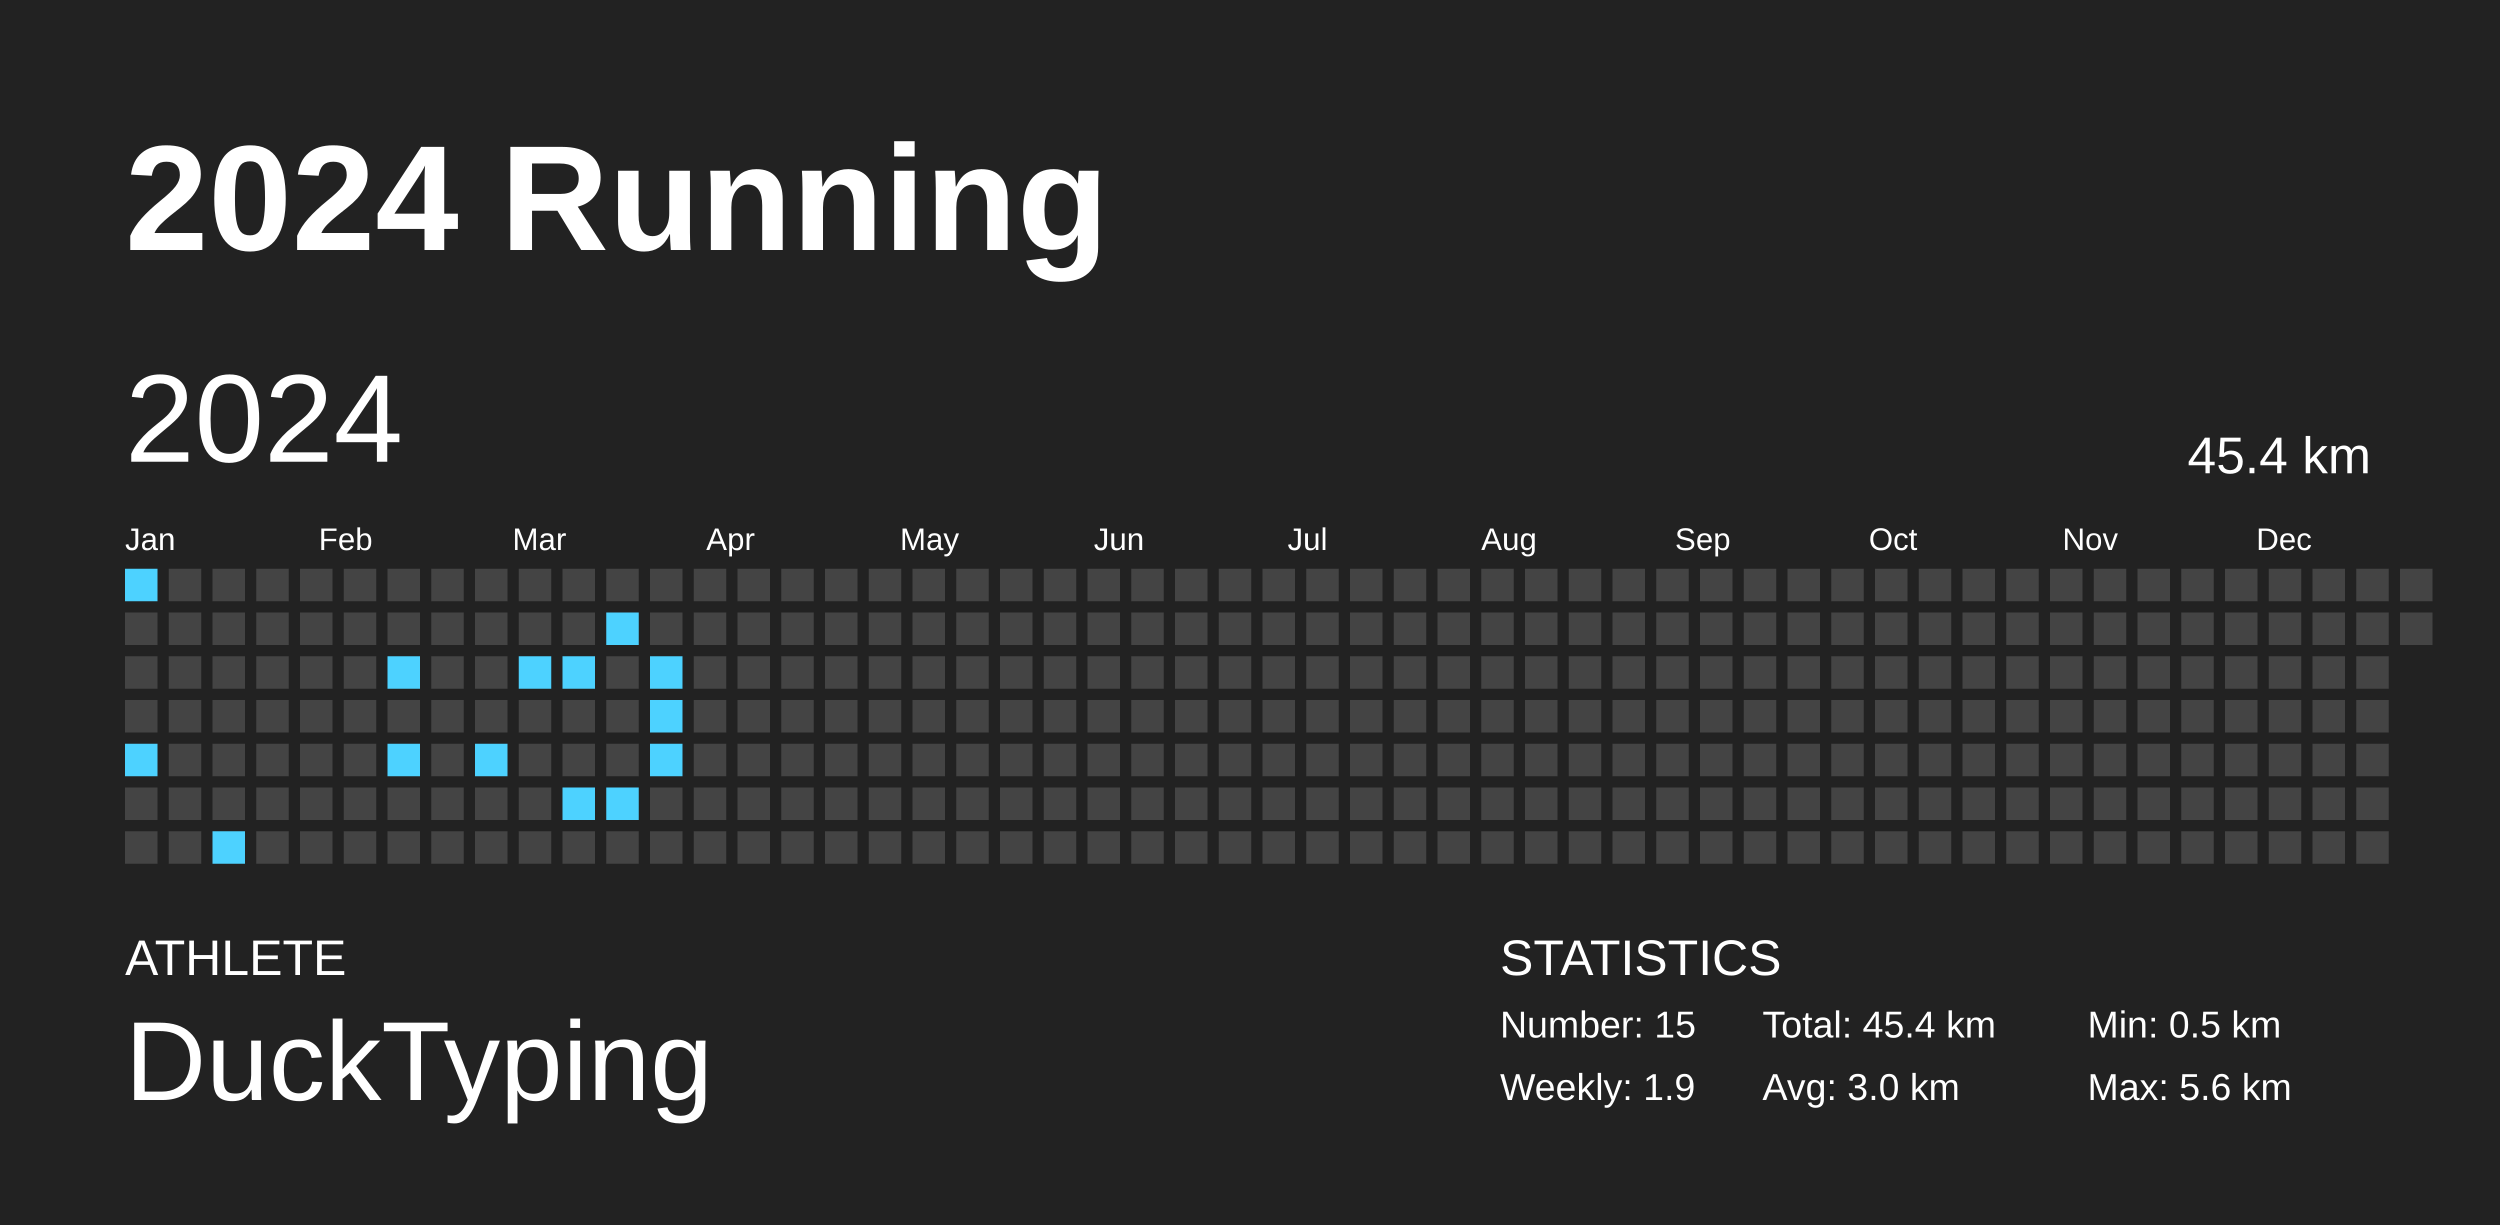
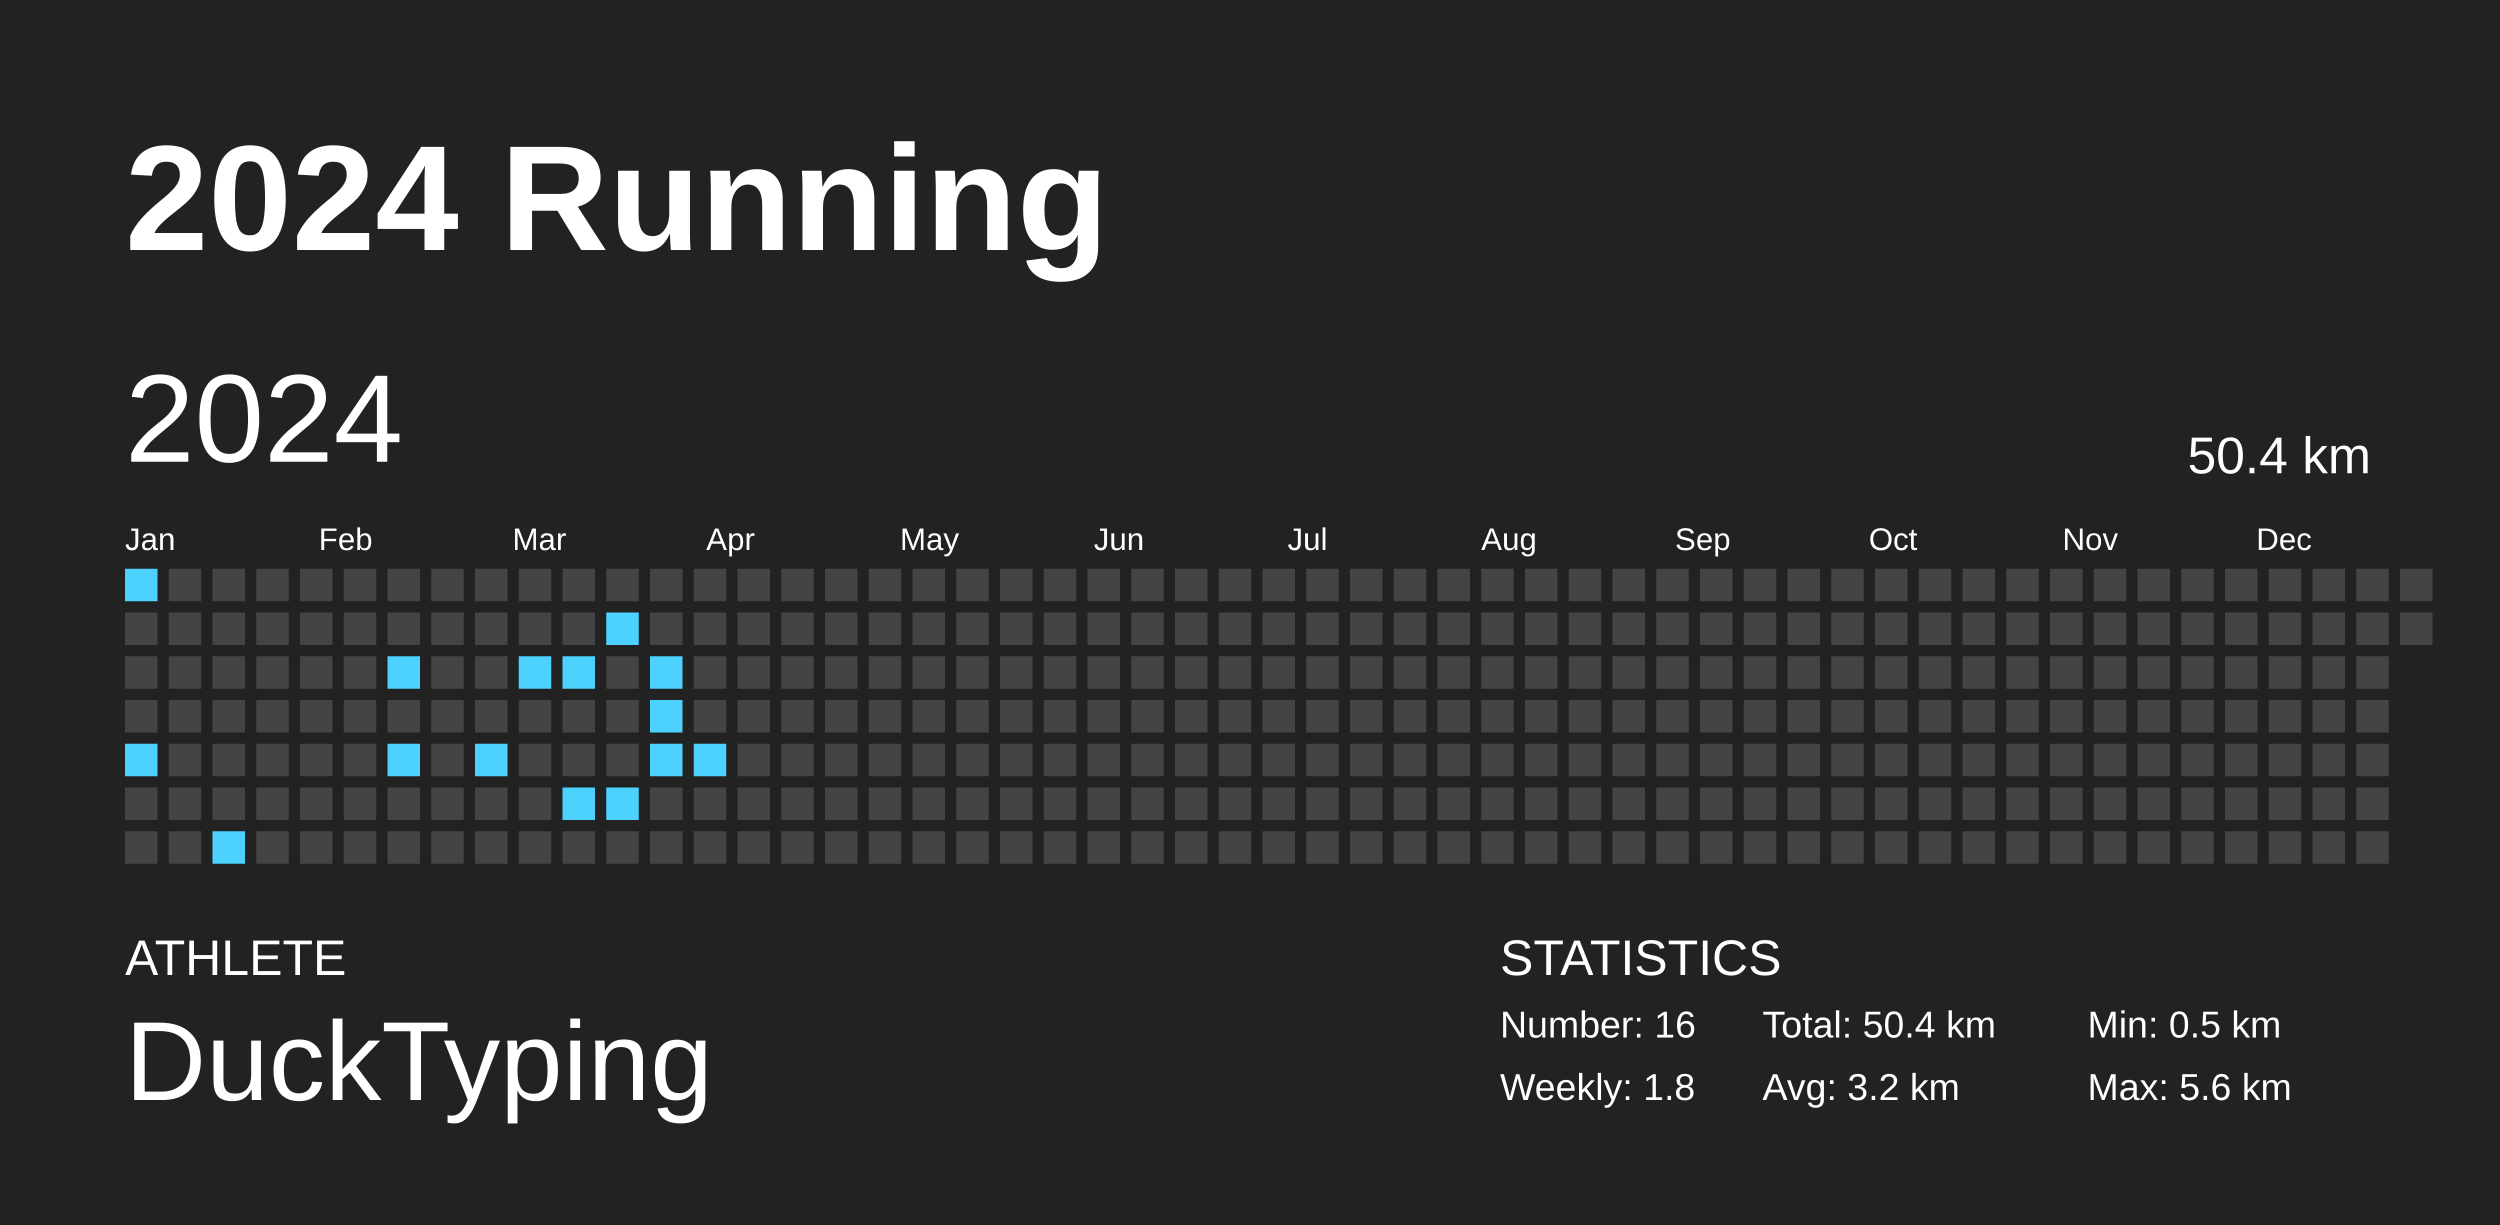
<svg xmlns="http://www.w3.org/2000/svg" baseProfile="full" height="98mm" version="1.1" viewBox="0,0,200,98" width="200mm">
  <defs />
  <rect fill="#222222" height="98" width="200" x="0" y="0" />
  <text fill="#FFFFFF" style="font-size:12px; font-family:Arial; font-weight:bold;" x="10" y="20">2024 Running</text>
  <text fill="#FFFFFF" style="font-size:4px; font-family:Arial" x="10" y="78">ATHLETE</text>
  <text fill="#FFFFFF" style="font-size:9px; font-family:Arial" x="10" y="88">DuckTyping</text>
  <text fill="#FFFFFF" style="font-size:4px; font-family:Arial" x="120" y="78">STATISTICS</text>
-   <text fill="#FFFFFF" style="font-size:3px; font-family:Arial" x="120" y="83">Number: 15</text>
-   <text fill="#FFFFFF" style="font-size:3px; font-family:Arial" x="120" y="88">Weekly: 1.9</text>
-   <text fill="#FFFFFF" style="font-size:3px; font-family:Arial" x="141" y="83">Total: 45.4 km</text>
-   <text fill="#FFFFFF" style="font-size:3px; font-family:Arial" x="141" y="88">Avg: 3.0 km</text>
+   <text fill="#FFFFFF" style="font-size:3px; font-family:Arial" x="120" y="83">Number: 16</text>
+   <text fill="#FFFFFF" style="font-size:3px; font-family:Arial" x="120" y="88">Weekly: 1.8</text>
+   <text fill="#FFFFFF" style="font-size:3px; font-family:Arial" x="141" y="83">Total: 50.4 km</text>
+   <text fill="#FFFFFF" style="font-size:3px; font-family:Arial" x="141" y="88">Avg: 3.2 km</text>
  <text fill="#FFFFFF" style="font-size:3px; font-family:Arial" x="167" y="83">Min: 0.5 km</text>
  <text fill="#FFFFFF" style="font-size:3px; font-family:Arial" x="167" y="88">Max: 5.6 km</text>
  <text dominant-baseline="hanging" fill="#FFFFFF" style="font-size:10.0px; font-family:Arial;" x="10" y="30">2024</text>
-   <text dominant-baseline="hanging" fill="#FFFFFF" style="font-size:4.125px; font-family:Arial;" x="175" y="35">45.4 km</text>
+   <text dominant-baseline="hanging" fill="#FFFFFF" style="font-size:4.125px; font-family:Arial;" x="175" y="35">50.4 km</text>
  <text fill="#FFFFFF" style="font-size:2.5px; font-family:Arial" x="10.0" y="44">Jan</text>
  <text fill="#FFFFFF" style="font-size:2.5px; font-family:Arial" x="25.5" y="44">Feb</text>
  <text fill="#FFFFFF" style="font-size:2.5px; font-family:Arial" x="41.0" y="44">Mar</text>
  <text fill="#FFFFFF" style="font-size:2.5px; font-family:Arial" x="56.5" y="44">Apr</text>
  <text fill="#FFFFFF" style="font-size:2.5px; font-family:Arial" x="72.0" y="44">May</text>
  <text fill="#FFFFFF" style="font-size:2.5px; font-family:Arial" x="87.5" y="44">Jun</text>
  <text fill="#FFFFFF" style="font-size:2.5px; font-family:Arial" x="103.0" y="44">Jul</text>
  <text fill="#FFFFFF" style="font-size:2.5px; font-family:Arial" x="118.5" y="44">Aug</text>
  <text fill="#FFFFFF" style="font-size:2.5px; font-family:Arial" x="134.0" y="44">Sep</text>
  <text fill="#FFFFFF" style="font-size:2.5px; font-family:Arial" x="149.5" y="44">Oct</text>
  <text fill="#FFFFFF" style="font-size:2.5px; font-family:Arial" x="165.0" y="44">Nov</text>
  <text fill="#FFFFFF" style="font-size:2.5px; font-family:Arial" x="180.5" y="44">Dec</text>
  <rect fill="#4dd2ff" height="2.6" width="2.6" x="10.0" y="45.5" />
  <rect fill="#444444" height="2.6" width="2.6" x="10.0" y="49.0" />
  <rect fill="#444444" height="2.6" width="2.6" x="10.0" y="52.5" />
  <rect fill="#444444" height="2.6" width="2.6" x="10.0" y="56.0" />
  <rect fill="#4dd2ff" height="2.6" width="2.6" x="10.0" y="59.5" />
  <rect fill="#444444" height="2.6" width="2.6" x="10.0" y="63.0" />
  <rect fill="#444444" height="2.6" width="2.6" x="10.0" y="66.5" />
  <rect fill="#444444" height="2.6" width="2.6" x="13.5" y="45.5" />
  <rect fill="#444444" height="2.6" width="2.6" x="13.5" y="49.0" />
  <rect fill="#444444" height="2.6" width="2.6" x="13.5" y="52.5" />
  <rect fill="#444444" height="2.6" width="2.6" x="13.5" y="56.0" />
  <rect fill="#444444" height="2.6" width="2.6" x="13.5" y="59.5" />
  <rect fill="#444444" height="2.6" width="2.6" x="13.5" y="63.0" />
  <rect fill="#444444" height="2.6" width="2.6" x="13.5" y="66.5" />
  <rect fill="#444444" height="2.6" width="2.6" x="17.0" y="45.5" />
  <rect fill="#444444" height="2.6" width="2.6" x="17.0" y="49.0" />
  <rect fill="#444444" height="2.6" width="2.6" x="17.0" y="52.5" />
  <rect fill="#444444" height="2.6" width="2.6" x="17.0" y="56.0" />
  <rect fill="#444444" height="2.6" width="2.6" x="17.0" y="59.5" />
  <rect fill="#444444" height="2.6" width="2.6" x="17.0" y="63.0" />
  <rect fill="#4dd2ff" height="2.6" width="2.6" x="17.0" y="66.5" />
  <rect fill="#444444" height="2.6" width="2.6" x="20.5" y="45.5" />
  <rect fill="#444444" height="2.6" width="2.6" x="20.5" y="49.0" />
  <rect fill="#444444" height="2.6" width="2.6" x="20.5" y="52.5" />
  <rect fill="#444444" height="2.6" width="2.6" x="20.5" y="56.0" />
  <rect fill="#444444" height="2.6" width="2.6" x="20.5" y="59.5" />
  <rect fill="#444444" height="2.6" width="2.6" x="20.5" y="63.0" />
  <rect fill="#444444" height="2.6" width="2.6" x="20.5" y="66.5" />
  <rect fill="#444444" height="2.6" width="2.6" x="24.0" y="45.5" />
  <rect fill="#444444" height="2.6" width="2.6" x="24.0" y="49.0" />
  <rect fill="#444444" height="2.6" width="2.6" x="24.0" y="52.5" />
  <rect fill="#444444" height="2.6" width="2.6" x="24.0" y="56.0" />
  <rect fill="#444444" height="2.6" width="2.6" x="24.0" y="59.5" />
  <rect fill="#444444" height="2.6" width="2.6" x="24.0" y="63.0" />
  <rect fill="#444444" height="2.6" width="2.6" x="24.0" y="66.5" />
  <rect fill="#444444" height="2.6" width="2.6" x="27.5" y="45.5" />
  <rect fill="#444444" height="2.6" width="2.6" x="27.5" y="49.0" />
  <rect fill="#444444" height="2.6" width="2.6" x="27.5" y="52.5" />
  <rect fill="#444444" height="2.6" width="2.6" x="27.5" y="56.0" />
  <rect fill="#444444" height="2.6" width="2.6" x="27.5" y="59.5" />
  <rect fill="#444444" height="2.6" width="2.6" x="27.5" y="63.0" />
  <rect fill="#444444" height="2.6" width="2.6" x="27.5" y="66.5" />
  <rect fill="#444444" height="2.6" width="2.6" x="31.0" y="45.5" />
  <rect fill="#444444" height="2.6" width="2.6" x="31.0" y="49.0" />
  <rect fill="#4dd2ff" height="2.6" width="2.6" x="31.0" y="52.5" />
  <rect fill="#444444" height="2.6" width="2.6" x="31.0" y="56.0" />
  <rect fill="#4dd2ff" height="2.6" width="2.6" x="31.0" y="59.5" />
  <rect fill="#444444" height="2.6" width="2.6" x="31.0" y="63.0" />
  <rect fill="#444444" height="2.6" width="2.6" x="31.0" y="66.5" />
  <rect fill="#444444" height="2.6" width="2.6" x="34.5" y="45.5" />
  <rect fill="#444444" height="2.6" width="2.6" x="34.5" y="49.0" />
  <rect fill="#444444" height="2.6" width="2.6" x="34.5" y="52.5" />
  <rect fill="#444444" height="2.6" width="2.6" x="34.5" y="56.0" />
  <rect fill="#444444" height="2.6" width="2.6" x="34.5" y="59.5" />
  <rect fill="#444444" height="2.6" width="2.6" x="34.5" y="63.0" />
  <rect fill="#444444" height="2.6" width="2.6" x="34.5" y="66.5" />
  <rect fill="#444444" height="2.6" width="2.6" x="38.0" y="45.5" />
  <rect fill="#444444" height="2.6" width="2.6" x="38.0" y="49.0" />
  <rect fill="#444444" height="2.6" width="2.6" x="38.0" y="52.5" />
  <rect fill="#444444" height="2.6" width="2.6" x="38.0" y="56.0" />
  <rect fill="#4dd2ff" height="2.6" width="2.6" x="38.0" y="59.5" />
  <rect fill="#444444" height="2.6" width="2.6" x="38.0" y="63.0" />
  <rect fill="#444444" height="2.6" width="2.6" x="38.0" y="66.5" />
  <rect fill="#444444" height="2.6" width="2.6" x="41.5" y="45.5" />
  <rect fill="#444444" height="2.6" width="2.6" x="41.5" y="49.0" />
  <rect fill="#4dd2ff" height="2.6" width="2.6" x="41.5" y="52.5" />
  <rect fill="#444444" height="2.6" width="2.6" x="41.5" y="56.0" />
  <rect fill="#444444" height="2.6" width="2.6" x="41.5" y="59.5" />
  <rect fill="#444444" height="2.6" width="2.6" x="41.5" y="63.0" />
  <rect fill="#444444" height="2.6" width="2.6" x="41.5" y="66.5" />
  <rect fill="#444444" height="2.6" width="2.6" x="45.0" y="45.5" />
  <rect fill="#444444" height="2.6" width="2.6" x="45.0" y="49.0" />
  <rect fill="#4dd2ff" height="2.6" width="2.6" x="45.0" y="52.5" />
  <rect fill="#444444" height="2.6" width="2.6" x="45.0" y="56.0" />
  <rect fill="#444444" height="2.6" width="2.6" x="45.0" y="59.5" />
  <rect fill="#4dd2ff" height="2.6" width="2.6" x="45.0" y="63.0" />
  <rect fill="#444444" height="2.6" width="2.6" x="45.0" y="66.5" />
  <rect fill="#444444" height="2.6" width="2.6" x="48.5" y="45.5" />
  <rect fill="#4dd2ff" height="2.6" width="2.6" x="48.5" y="49.0" />
  <rect fill="#444444" height="2.6" width="2.6" x="48.5" y="52.5" />
  <rect fill="#444444" height="2.6" width="2.6" x="48.5" y="56.0" />
  <rect fill="#444444" height="2.6" width="2.6" x="48.5" y="59.5" />
  <rect fill="#4dd2ff" height="2.6" width="2.6" x="48.5" y="63.0" />
  <rect fill="#444444" height="2.6" width="2.6" x="48.5" y="66.5" />
  <rect fill="#444444" height="2.6" width="2.6" x="52.0" y="45.5" />
  <rect fill="#444444" height="2.6" width="2.6" x="52.0" y="49.0" />
  <rect fill="#4dd2ff" height="2.6" width="2.6" x="52.0" y="52.5" />
  <rect fill="#4dd2ff" height="2.6" width="2.6" x="52.0" y="56.0" />
  <rect fill="#4dd2ff" height="2.6" width="2.6" x="52.0" y="59.5" />
  <rect fill="#444444" height="2.6" width="2.6" x="52.0" y="63.0" />
  <rect fill="#444444" height="2.6" width="2.6" x="52.0" y="66.5" />
  <rect fill="#444444" height="2.6" width="2.6" x="55.5" y="45.5" />
  <rect fill="#444444" height="2.6" width="2.6" x="55.5" y="49.0" />
  <rect fill="#444444" height="2.6" width="2.6" x="55.5" y="52.5" />
  <rect fill="#444444" height="2.6" width="2.6" x="55.5" y="56.0" />
-   <rect fill="#444444" height="2.6" width="2.6" x="55.5" y="59.5" />
+   <rect fill="#4dd2ff" height="2.6" width="2.6" x="55.5" y="59.5" />
  <rect fill="#444444" height="2.6" width="2.6" x="55.5" y="63.0" />
  <rect fill="#444444" height="2.6" width="2.6" x="55.5" y="66.5" />
  <rect fill="#444444" height="2.6" width="2.6" x="59.0" y="45.5" />
  <rect fill="#444444" height="2.6" width="2.6" x="59.0" y="49.0" />
  <rect fill="#444444" height="2.6" width="2.6" x="59.0" y="52.5" />
  <rect fill="#444444" height="2.6" width="2.6" x="59.0" y="56.0" />
  <rect fill="#444444" height="2.6" width="2.6" x="59.0" y="59.5" />
  <rect fill="#444444" height="2.6" width="2.6" x="59.0" y="63.0" />
  <rect fill="#444444" height="2.6" width="2.6" x="59.0" y="66.5" />
  <rect fill="#444444" height="2.6" width="2.6" x="62.5" y="45.5" />
  <rect fill="#444444" height="2.6" width="2.6" x="62.5" y="49.0" />
  <rect fill="#444444" height="2.6" width="2.6" x="62.5" y="52.5" />
  <rect fill="#444444" height="2.6" width="2.6" x="62.5" y="56.0" />
  <rect fill="#444444" height="2.6" width="2.6" x="62.5" y="59.5" />
  <rect fill="#444444" height="2.6" width="2.6" x="62.5" y="63.0" />
  <rect fill="#444444" height="2.6" width="2.6" x="62.5" y="66.5" />
  <rect fill="#444444" height="2.6" width="2.6" x="66.0" y="45.5" />
  <rect fill="#444444" height="2.6" width="2.6" x="66.0" y="49.0" />
  <rect fill="#444444" height="2.6" width="2.6" x="66.0" y="52.5" />
  <rect fill="#444444" height="2.6" width="2.6" x="66.0" y="56.0" />
  <rect fill="#444444" height="2.6" width="2.6" x="66.0" y="59.5" />
  <rect fill="#444444" height="2.6" width="2.6" x="66.0" y="63.0" />
  <rect fill="#444444" height="2.6" width="2.6" x="66.0" y="66.5" />
  <rect fill="#444444" height="2.6" width="2.6" x="69.5" y="45.5" />
  <rect fill="#444444" height="2.6" width="2.6" x="69.5" y="49.0" />
  <rect fill="#444444" height="2.6" width="2.6" x="69.5" y="52.5" />
  <rect fill="#444444" height="2.6" width="2.6" x="69.5" y="56.0" />
  <rect fill="#444444" height="2.6" width="2.6" x="69.5" y="59.5" />
  <rect fill="#444444" height="2.6" width="2.6" x="69.5" y="63.0" />
  <rect fill="#444444" height="2.6" width="2.6" x="69.5" y="66.5" />
  <rect fill="#444444" height="2.6" width="2.6" x="73.0" y="45.5" />
  <rect fill="#444444" height="2.6" width="2.6" x="73.0" y="49.0" />
  <rect fill="#444444" height="2.6" width="2.6" x="73.0" y="52.5" />
  <rect fill="#444444" height="2.6" width="2.6" x="73.0" y="56.0" />
  <rect fill="#444444" height="2.6" width="2.6" x="73.0" y="59.5" />
  <rect fill="#444444" height="2.6" width="2.6" x="73.0" y="63.0" />
  <rect fill="#444444" height="2.6" width="2.6" x="73.0" y="66.5" />
  <rect fill="#444444" height="2.6" width="2.6" x="76.5" y="45.5" />
  <rect fill="#444444" height="2.6" width="2.6" x="76.5" y="49.0" />
  <rect fill="#444444" height="2.6" width="2.6" x="76.5" y="52.5" />
  <rect fill="#444444" height="2.6" width="2.6" x="76.5" y="56.0" />
  <rect fill="#444444" height="2.6" width="2.6" x="76.5" y="59.5" />
  <rect fill="#444444" height="2.6" width="2.6" x="76.5" y="63.0" />
  <rect fill="#444444" height="2.6" width="2.6" x="76.5" y="66.5" />
  <rect fill="#444444" height="2.6" width="2.6" x="80.0" y="45.5" />
  <rect fill="#444444" height="2.6" width="2.6" x="80.0" y="49.0" />
  <rect fill="#444444" height="2.6" width="2.6" x="80.0" y="52.5" />
  <rect fill="#444444" height="2.6" width="2.6" x="80.0" y="56.0" />
  <rect fill="#444444" height="2.6" width="2.6" x="80.0" y="59.5" />
  <rect fill="#444444" height="2.6" width="2.6" x="80.0" y="63.0" />
  <rect fill="#444444" height="2.6" width="2.6" x="80.0" y="66.5" />
  <rect fill="#444444" height="2.6" width="2.6" x="83.5" y="45.5" />
  <rect fill="#444444" height="2.6" width="2.6" x="83.5" y="49.0" />
  <rect fill="#444444" height="2.6" width="2.6" x="83.5" y="52.5" />
  <rect fill="#444444" height="2.6" width="2.6" x="83.5" y="56.0" />
  <rect fill="#444444" height="2.6" width="2.6" x="83.5" y="59.5" />
  <rect fill="#444444" height="2.6" width="2.6" x="83.5" y="63.0" />
  <rect fill="#444444" height="2.6" width="2.6" x="83.5" y="66.5" />
  <rect fill="#444444" height="2.6" width="2.6" x="87.0" y="45.5" />
  <rect fill="#444444" height="2.6" width="2.6" x="87.0" y="49.0" />
  <rect fill="#444444" height="2.6" width="2.6" x="87.0" y="52.5" />
  <rect fill="#444444" height="2.6" width="2.6" x="87.0" y="56.0" />
  <rect fill="#444444" height="2.6" width="2.6" x="87.0" y="59.5" />
  <rect fill="#444444" height="2.6" width="2.6" x="87.0" y="63.0" />
  <rect fill="#444444" height="2.6" width="2.6" x="87.0" y="66.5" />
  <rect fill="#444444" height="2.6" width="2.6" x="90.5" y="45.5" />
  <rect fill="#444444" height="2.6" width="2.6" x="90.5" y="49.0" />
  <rect fill="#444444" height="2.6" width="2.6" x="90.5" y="52.5" />
  <rect fill="#444444" height="2.6" width="2.6" x="90.5" y="56.0" />
  <rect fill="#444444" height="2.6" width="2.6" x="90.5" y="59.5" />
  <rect fill="#444444" height="2.6" width="2.6" x="90.5" y="63.0" />
  <rect fill="#444444" height="2.6" width="2.6" x="90.5" y="66.5" />
  <rect fill="#444444" height="2.6" width="2.6" x="94.0" y="45.5" />
  <rect fill="#444444" height="2.6" width="2.6" x="94.0" y="49.0" />
  <rect fill="#444444" height="2.6" width="2.6" x="94.0" y="52.5" />
  <rect fill="#444444" height="2.6" width="2.6" x="94.0" y="56.0" />
  <rect fill="#444444" height="2.6" width="2.6" x="94.0" y="59.5" />
  <rect fill="#444444" height="2.6" width="2.6" x="94.0" y="63.0" />
  <rect fill="#444444" height="2.6" width="2.6" x="94.0" y="66.5" />
  <rect fill="#444444" height="2.6" width="2.6" x="97.5" y="45.5" />
  <rect fill="#444444" height="2.6" width="2.6" x="97.5" y="49.0" />
  <rect fill="#444444" height="2.6" width="2.6" x="97.5" y="52.5" />
  <rect fill="#444444" height="2.6" width="2.6" x="97.5" y="56.0" />
  <rect fill="#444444" height="2.6" width="2.6" x="97.5" y="59.5" />
  <rect fill="#444444" height="2.6" width="2.6" x="97.5" y="63.0" />
  <rect fill="#444444" height="2.6" width="2.6" x="97.5" y="66.5" />
  <rect fill="#444444" height="2.6" width="2.6" x="101.0" y="45.5" />
  <rect fill="#444444" height="2.6" width="2.6" x="101.0" y="49.0" />
  <rect fill="#444444" height="2.6" width="2.6" x="101.0" y="52.5" />
  <rect fill="#444444" height="2.6" width="2.6" x="101.0" y="56.0" />
  <rect fill="#444444" height="2.6" width="2.6" x="101.0" y="59.5" />
  <rect fill="#444444" height="2.6" width="2.6" x="101.0" y="63.0" />
  <rect fill="#444444" height="2.6" width="2.6" x="101.0" y="66.5" />
  <rect fill="#444444" height="2.6" width="2.6" x="104.5" y="45.5" />
  <rect fill="#444444" height="2.6" width="2.6" x="104.5" y="49.0" />
  <rect fill="#444444" height="2.6" width="2.6" x="104.5" y="52.5" />
  <rect fill="#444444" height="2.6" width="2.6" x="104.5" y="56.0" />
  <rect fill="#444444" height="2.6" width="2.6" x="104.5" y="59.5" />
  <rect fill="#444444" height="2.6" width="2.6" x="104.5" y="63.0" />
  <rect fill="#444444" height="2.6" width="2.6" x="104.5" y="66.5" />
  <rect fill="#444444" height="2.6" width="2.6" x="108.0" y="45.5" />
  <rect fill="#444444" height="2.6" width="2.6" x="108.0" y="49.0" />
  <rect fill="#444444" height="2.6" width="2.6" x="108.0" y="52.5" />
  <rect fill="#444444" height="2.6" width="2.6" x="108.0" y="56.0" />
  <rect fill="#444444" height="2.6" width="2.6" x="108.0" y="59.5" />
  <rect fill="#444444" height="2.6" width="2.6" x="108.0" y="63.0" />
  <rect fill="#444444" height="2.6" width="2.6" x="108.0" y="66.5" />
  <rect fill="#444444" height="2.6" width="2.6" x="111.5" y="45.5" />
  <rect fill="#444444" height="2.6" width="2.6" x="111.5" y="49.0" />
  <rect fill="#444444" height="2.6" width="2.6" x="111.5" y="52.5" />
  <rect fill="#444444" height="2.6" width="2.6" x="111.5" y="56.0" />
  <rect fill="#444444" height="2.6" width="2.6" x="111.5" y="59.5" />
  <rect fill="#444444" height="2.6" width="2.6" x="111.5" y="63.0" />
  <rect fill="#444444" height="2.6" width="2.6" x="111.5" y="66.5" />
  <rect fill="#444444" height="2.6" width="2.6" x="115.0" y="45.5" />
  <rect fill="#444444" height="2.6" width="2.6" x="115.0" y="49.0" />
  <rect fill="#444444" height="2.6" width="2.6" x="115.0" y="52.5" />
  <rect fill="#444444" height="2.6" width="2.6" x="115.0" y="56.0" />
  <rect fill="#444444" height="2.6" width="2.6" x="115.0" y="59.5" />
  <rect fill="#444444" height="2.6" width="2.6" x="115.0" y="63.0" />
  <rect fill="#444444" height="2.6" width="2.6" x="115.0" y="66.5" />
  <rect fill="#444444" height="2.6" width="2.6" x="118.5" y="45.5" />
  <rect fill="#444444" height="2.6" width="2.6" x="118.5" y="49.0" />
  <rect fill="#444444" height="2.6" width="2.6" x="118.5" y="52.5" />
  <rect fill="#444444" height="2.6" width="2.6" x="118.5" y="56.0" />
  <rect fill="#444444" height="2.6" width="2.6" x="118.5" y="59.5" />
  <rect fill="#444444" height="2.6" width="2.6" x="118.5" y="63.0" />
  <rect fill="#444444" height="2.6" width="2.6" x="118.5" y="66.5" />
  <rect fill="#444444" height="2.6" width="2.6" x="122.0" y="45.5" />
  <rect fill="#444444" height="2.6" width="2.6" x="122.0" y="49.0" />
  <rect fill="#444444" height="2.6" width="2.6" x="122.0" y="52.5" />
  <rect fill="#444444" height="2.6" width="2.6" x="122.0" y="56.0" />
  <rect fill="#444444" height="2.6" width="2.6" x="122.0" y="59.5" />
  <rect fill="#444444" height="2.6" width="2.6" x="122.0" y="63.0" />
  <rect fill="#444444" height="2.6" width="2.6" x="122.0" y="66.5" />
  <rect fill="#444444" height="2.6" width="2.6" x="125.5" y="45.5" />
  <rect fill="#444444" height="2.6" width="2.6" x="125.5" y="49.0" />
  <rect fill="#444444" height="2.6" width="2.6" x="125.5" y="52.5" />
  <rect fill="#444444" height="2.6" width="2.6" x="125.5" y="56.0" />
  <rect fill="#444444" height="2.6" width="2.6" x="125.5" y="59.5" />
  <rect fill="#444444" height="2.6" width="2.6" x="125.5" y="63.0" />
  <rect fill="#444444" height="2.6" width="2.6" x="125.5" y="66.5" />
  <rect fill="#444444" height="2.6" width="2.6" x="129.0" y="45.5" />
  <rect fill="#444444" height="2.6" width="2.6" x="129.0" y="49.0" />
  <rect fill="#444444" height="2.6" width="2.6" x="129.0" y="52.5" />
  <rect fill="#444444" height="2.6" width="2.6" x="129.0" y="56.0" />
  <rect fill="#444444" height="2.6" width="2.6" x="129.0" y="59.5" />
  <rect fill="#444444" height="2.6" width="2.6" x="129.0" y="63.0" />
  <rect fill="#444444" height="2.6" width="2.6" x="129.0" y="66.5" />
  <rect fill="#444444" height="2.6" width="2.6" x="132.5" y="45.5" />
  <rect fill="#444444" height="2.6" width="2.6" x="132.5" y="49.0" />
  <rect fill="#444444" height="2.6" width="2.6" x="132.5" y="52.5" />
  <rect fill="#444444" height="2.6" width="2.6" x="132.5" y="56.0" />
  <rect fill="#444444" height="2.6" width="2.6" x="132.5" y="59.5" />
  <rect fill="#444444" height="2.6" width="2.6" x="132.5" y="63.0" />
  <rect fill="#444444" height="2.6" width="2.6" x="132.5" y="66.5" />
  <rect fill="#444444" height="2.6" width="2.6" x="136.0" y="45.5" />
  <rect fill="#444444" height="2.6" width="2.6" x="136.0" y="49.0" />
  <rect fill="#444444" height="2.6" width="2.6" x="136.0" y="52.5" />
  <rect fill="#444444" height="2.6" width="2.6" x="136.0" y="56.0" />
  <rect fill="#444444" height="2.6" width="2.6" x="136.0" y="59.5" />
  <rect fill="#444444" height="2.6" width="2.6" x="136.0" y="63.0" />
  <rect fill="#444444" height="2.6" width="2.6" x="136.0" y="66.5" />
  <rect fill="#444444" height="2.6" width="2.6" x="139.5" y="45.5" />
  <rect fill="#444444" height="2.6" width="2.6" x="139.5" y="49.0" />
  <rect fill="#444444" height="2.6" width="2.6" x="139.5" y="52.5" />
  <rect fill="#444444" height="2.6" width="2.6" x="139.5" y="56.0" />
  <rect fill="#444444" height="2.6" width="2.6" x="139.5" y="59.5" />
  <rect fill="#444444" height="2.6" width="2.6" x="139.5" y="63.0" />
  <rect fill="#444444" height="2.6" width="2.6" x="139.5" y="66.5" />
  <rect fill="#444444" height="2.6" width="2.6" x="143.0" y="45.5" />
  <rect fill="#444444" height="2.6" width="2.6" x="143.0" y="49.0" />
  <rect fill="#444444" height="2.6" width="2.6" x="143.0" y="52.5" />
  <rect fill="#444444" height="2.6" width="2.6" x="143.0" y="56.0" />
  <rect fill="#444444" height="2.6" width="2.6" x="143.0" y="59.5" />
  <rect fill="#444444" height="2.6" width="2.6" x="143.0" y="63.0" />
  <rect fill="#444444" height="2.6" width="2.6" x="143.0" y="66.5" />
  <rect fill="#444444" height="2.6" width="2.6" x="146.5" y="45.5" />
  <rect fill="#444444" height="2.6" width="2.6" x="146.5" y="49.0" />
  <rect fill="#444444" height="2.6" width="2.6" x="146.5" y="52.5" />
  <rect fill="#444444" height="2.6" width="2.6" x="146.5" y="56.0" />
  <rect fill="#444444" height="2.6" width="2.6" x="146.5" y="59.5" />
  <rect fill="#444444" height="2.6" width="2.6" x="146.5" y="63.0" />
  <rect fill="#444444" height="2.6" width="2.6" x="146.5" y="66.5" />
  <rect fill="#444444" height="2.6" width="2.6" x="150.0" y="45.5" />
  <rect fill="#444444" height="2.6" width="2.6" x="150.0" y="49.0" />
  <rect fill="#444444" height="2.6" width="2.6" x="150.0" y="52.5" />
  <rect fill="#444444" height="2.6" width="2.6" x="150.0" y="56.0" />
  <rect fill="#444444" height="2.6" width="2.6" x="150.0" y="59.5" />
  <rect fill="#444444" height="2.6" width="2.6" x="150.0" y="63.0" />
  <rect fill="#444444" height="2.6" width="2.6" x="150.0" y="66.5" />
  <rect fill="#444444" height="2.6" width="2.6" x="153.5" y="45.5" />
  <rect fill="#444444" height="2.6" width="2.6" x="153.5" y="49.0" />
  <rect fill="#444444" height="2.6" width="2.6" x="153.5" y="52.5" />
  <rect fill="#444444" height="2.6" width="2.6" x="153.5" y="56.0" />
  <rect fill="#444444" height="2.6" width="2.6" x="153.5" y="59.5" />
  <rect fill="#444444" height="2.6" width="2.6" x="153.5" y="63.0" />
  <rect fill="#444444" height="2.6" width="2.6" x="153.5" y="66.5" />
  <rect fill="#444444" height="2.6" width="2.6" x="157.0" y="45.5" />
  <rect fill="#444444" height="2.6" width="2.6" x="157.0" y="49.0" />
  <rect fill="#444444" height="2.6" width="2.6" x="157.0" y="52.5" />
  <rect fill="#444444" height="2.6" width="2.6" x="157.0" y="56.0" />
  <rect fill="#444444" height="2.6" width="2.6" x="157.0" y="59.5" />
  <rect fill="#444444" height="2.6" width="2.6" x="157.0" y="63.0" />
  <rect fill="#444444" height="2.6" width="2.6" x="157.0" y="66.5" />
  <rect fill="#444444" height="2.6" width="2.6" x="160.5" y="45.5" />
  <rect fill="#444444" height="2.6" width="2.6" x="160.5" y="49.0" />
  <rect fill="#444444" height="2.6" width="2.6" x="160.5" y="52.5" />
  <rect fill="#444444" height="2.6" width="2.6" x="160.5" y="56.0" />
  <rect fill="#444444" height="2.6" width="2.6" x="160.5" y="59.5" />
  <rect fill="#444444" height="2.6" width="2.6" x="160.5" y="63.0" />
  <rect fill="#444444" height="2.6" width="2.6" x="160.5" y="66.5" />
  <rect fill="#444444" height="2.6" width="2.6" x="164.0" y="45.5" />
  <rect fill="#444444" height="2.6" width="2.6" x="164.0" y="49.0" />
  <rect fill="#444444" height="2.6" width="2.6" x="164.0" y="52.5" />
  <rect fill="#444444" height="2.6" width="2.6" x="164.0" y="56.0" />
  <rect fill="#444444" height="2.6" width="2.6" x="164.0" y="59.5" />
  <rect fill="#444444" height="2.6" width="2.6" x="164.0" y="63.0" />
  <rect fill="#444444" height="2.6" width="2.6" x="164.0" y="66.5" />
  <rect fill="#444444" height="2.6" width="2.6" x="167.5" y="45.5" />
  <rect fill="#444444" height="2.6" width="2.6" x="167.5" y="49.0" />
  <rect fill="#444444" height="2.6" width="2.6" x="167.5" y="52.5" />
  <rect fill="#444444" height="2.6" width="2.6" x="167.5" y="56.0" />
  <rect fill="#444444" height="2.6" width="2.6" x="167.5" y="59.5" />
  <rect fill="#444444" height="2.6" width="2.6" x="167.5" y="63.0" />
  <rect fill="#444444" height="2.6" width="2.6" x="167.5" y="66.5" />
  <rect fill="#444444" height="2.6" width="2.6" x="171.0" y="45.5" />
  <rect fill="#444444" height="2.6" width="2.6" x="171.0" y="49.0" />
  <rect fill="#444444" height="2.6" width="2.6" x="171.0" y="52.5" />
  <rect fill="#444444" height="2.6" width="2.6" x="171.0" y="56.0" />
  <rect fill="#444444" height="2.6" width="2.6" x="171.0" y="59.5" />
  <rect fill="#444444" height="2.6" width="2.6" x="171.0" y="63.0" />
  <rect fill="#444444" height="2.6" width="2.6" x="171.0" y="66.5" />
  <rect fill="#444444" height="2.6" width="2.6" x="174.5" y="45.5" />
  <rect fill="#444444" height="2.6" width="2.6" x="174.5" y="49.0" />
  <rect fill="#444444" height="2.6" width="2.6" x="174.5" y="52.5" />
  <rect fill="#444444" height="2.6" width="2.6" x="174.5" y="56.0" />
  <rect fill="#444444" height="2.6" width="2.6" x="174.5" y="59.5" />
  <rect fill="#444444" height="2.6" width="2.6" x="174.5" y="63.0" />
  <rect fill="#444444" height="2.6" width="2.6" x="174.5" y="66.5" />
  <rect fill="#444444" height="2.6" width="2.6" x="178.0" y="45.5" />
  <rect fill="#444444" height="2.6" width="2.6" x="178.0" y="49.0" />
  <rect fill="#444444" height="2.6" width="2.6" x="178.0" y="52.5" />
  <rect fill="#444444" height="2.6" width="2.6" x="178.0" y="56.0" />
  <rect fill="#444444" height="2.6" width="2.6" x="178.0" y="59.5" />
  <rect fill="#444444" height="2.6" width="2.6" x="178.0" y="63.0" />
  <rect fill="#444444" height="2.6" width="2.6" x="178.0" y="66.5" />
  <rect fill="#444444" height="2.6" width="2.6" x="181.5" y="45.5" />
  <rect fill="#444444" height="2.6" width="2.6" x="181.5" y="49.0" />
  <rect fill="#444444" height="2.6" width="2.6" x="181.5" y="52.5" />
  <rect fill="#444444" height="2.6" width="2.6" x="181.5" y="56.0" />
  <rect fill="#444444" height="2.6" width="2.6" x="181.5" y="59.5" />
  <rect fill="#444444" height="2.6" width="2.6" x="181.5" y="63.0" />
  <rect fill="#444444" height="2.6" width="2.6" x="181.5" y="66.5" />
  <rect fill="#444444" height="2.6" width="2.6" x="185.0" y="45.5" />
  <rect fill="#444444" height="2.6" width="2.6" x="185.0" y="49.0" />
  <rect fill="#444444" height="2.6" width="2.6" x="185.0" y="52.5" />
  <rect fill="#444444" height="2.6" width="2.6" x="185.0" y="56.0" />
  <rect fill="#444444" height="2.6" width="2.6" x="185.0" y="59.5" />
  <rect fill="#444444" height="2.6" width="2.6" x="185.0" y="63.0" />
  <rect fill="#444444" height="2.6" width="2.6" x="185.0" y="66.5" />
  <rect fill="#444444" height="2.6" width="2.6" x="188.5" y="45.5" />
  <rect fill="#444444" height="2.6" width="2.6" x="188.5" y="49.0" />
  <rect fill="#444444" height="2.6" width="2.6" x="188.5" y="52.5" />
  <rect fill="#444444" height="2.6" width="2.6" x="188.5" y="56.0" />
  <rect fill="#444444" height="2.6" width="2.6" x="188.5" y="59.5" />
  <rect fill="#444444" height="2.6" width="2.6" x="188.5" y="63.0" />
  <rect fill="#444444" height="2.6" width="2.6" x="188.5" y="66.5" />
  <rect fill="#444444" height="2.6" width="2.6" x="192.0" y="45.5" />
  <rect fill="#444444" height="2.6" width="2.6" x="192.0" y="49.0" />
</svg>
